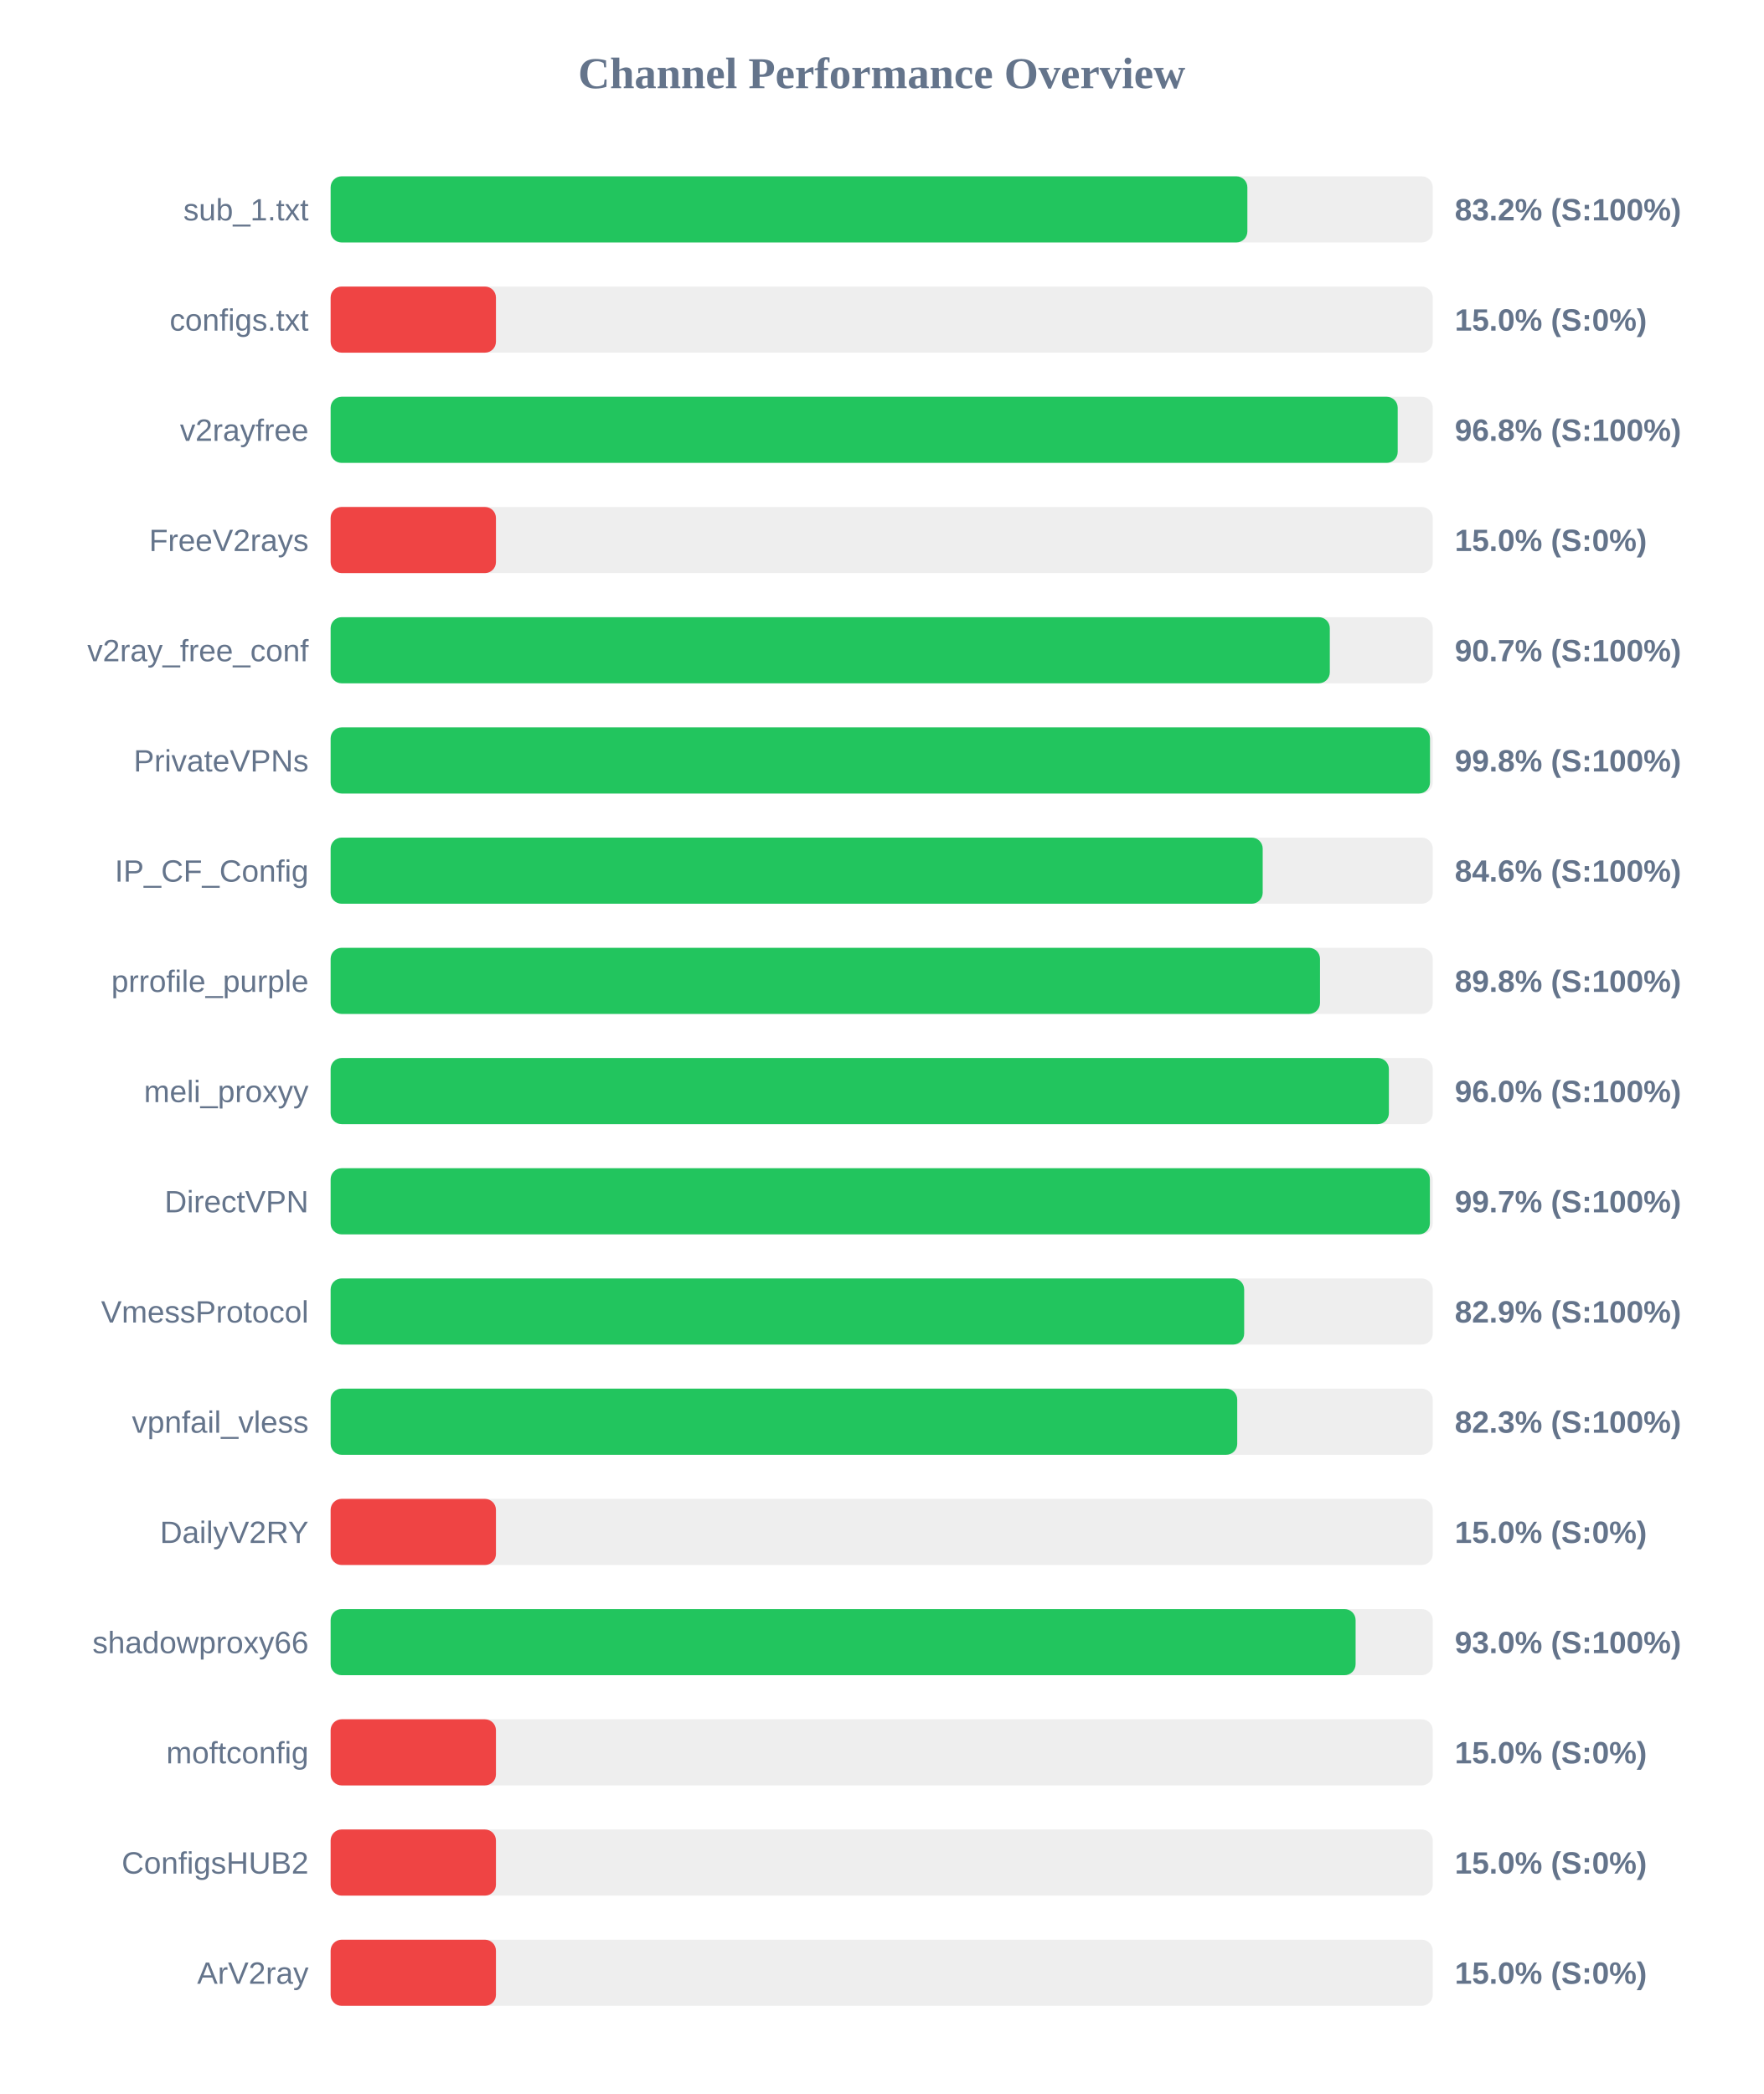
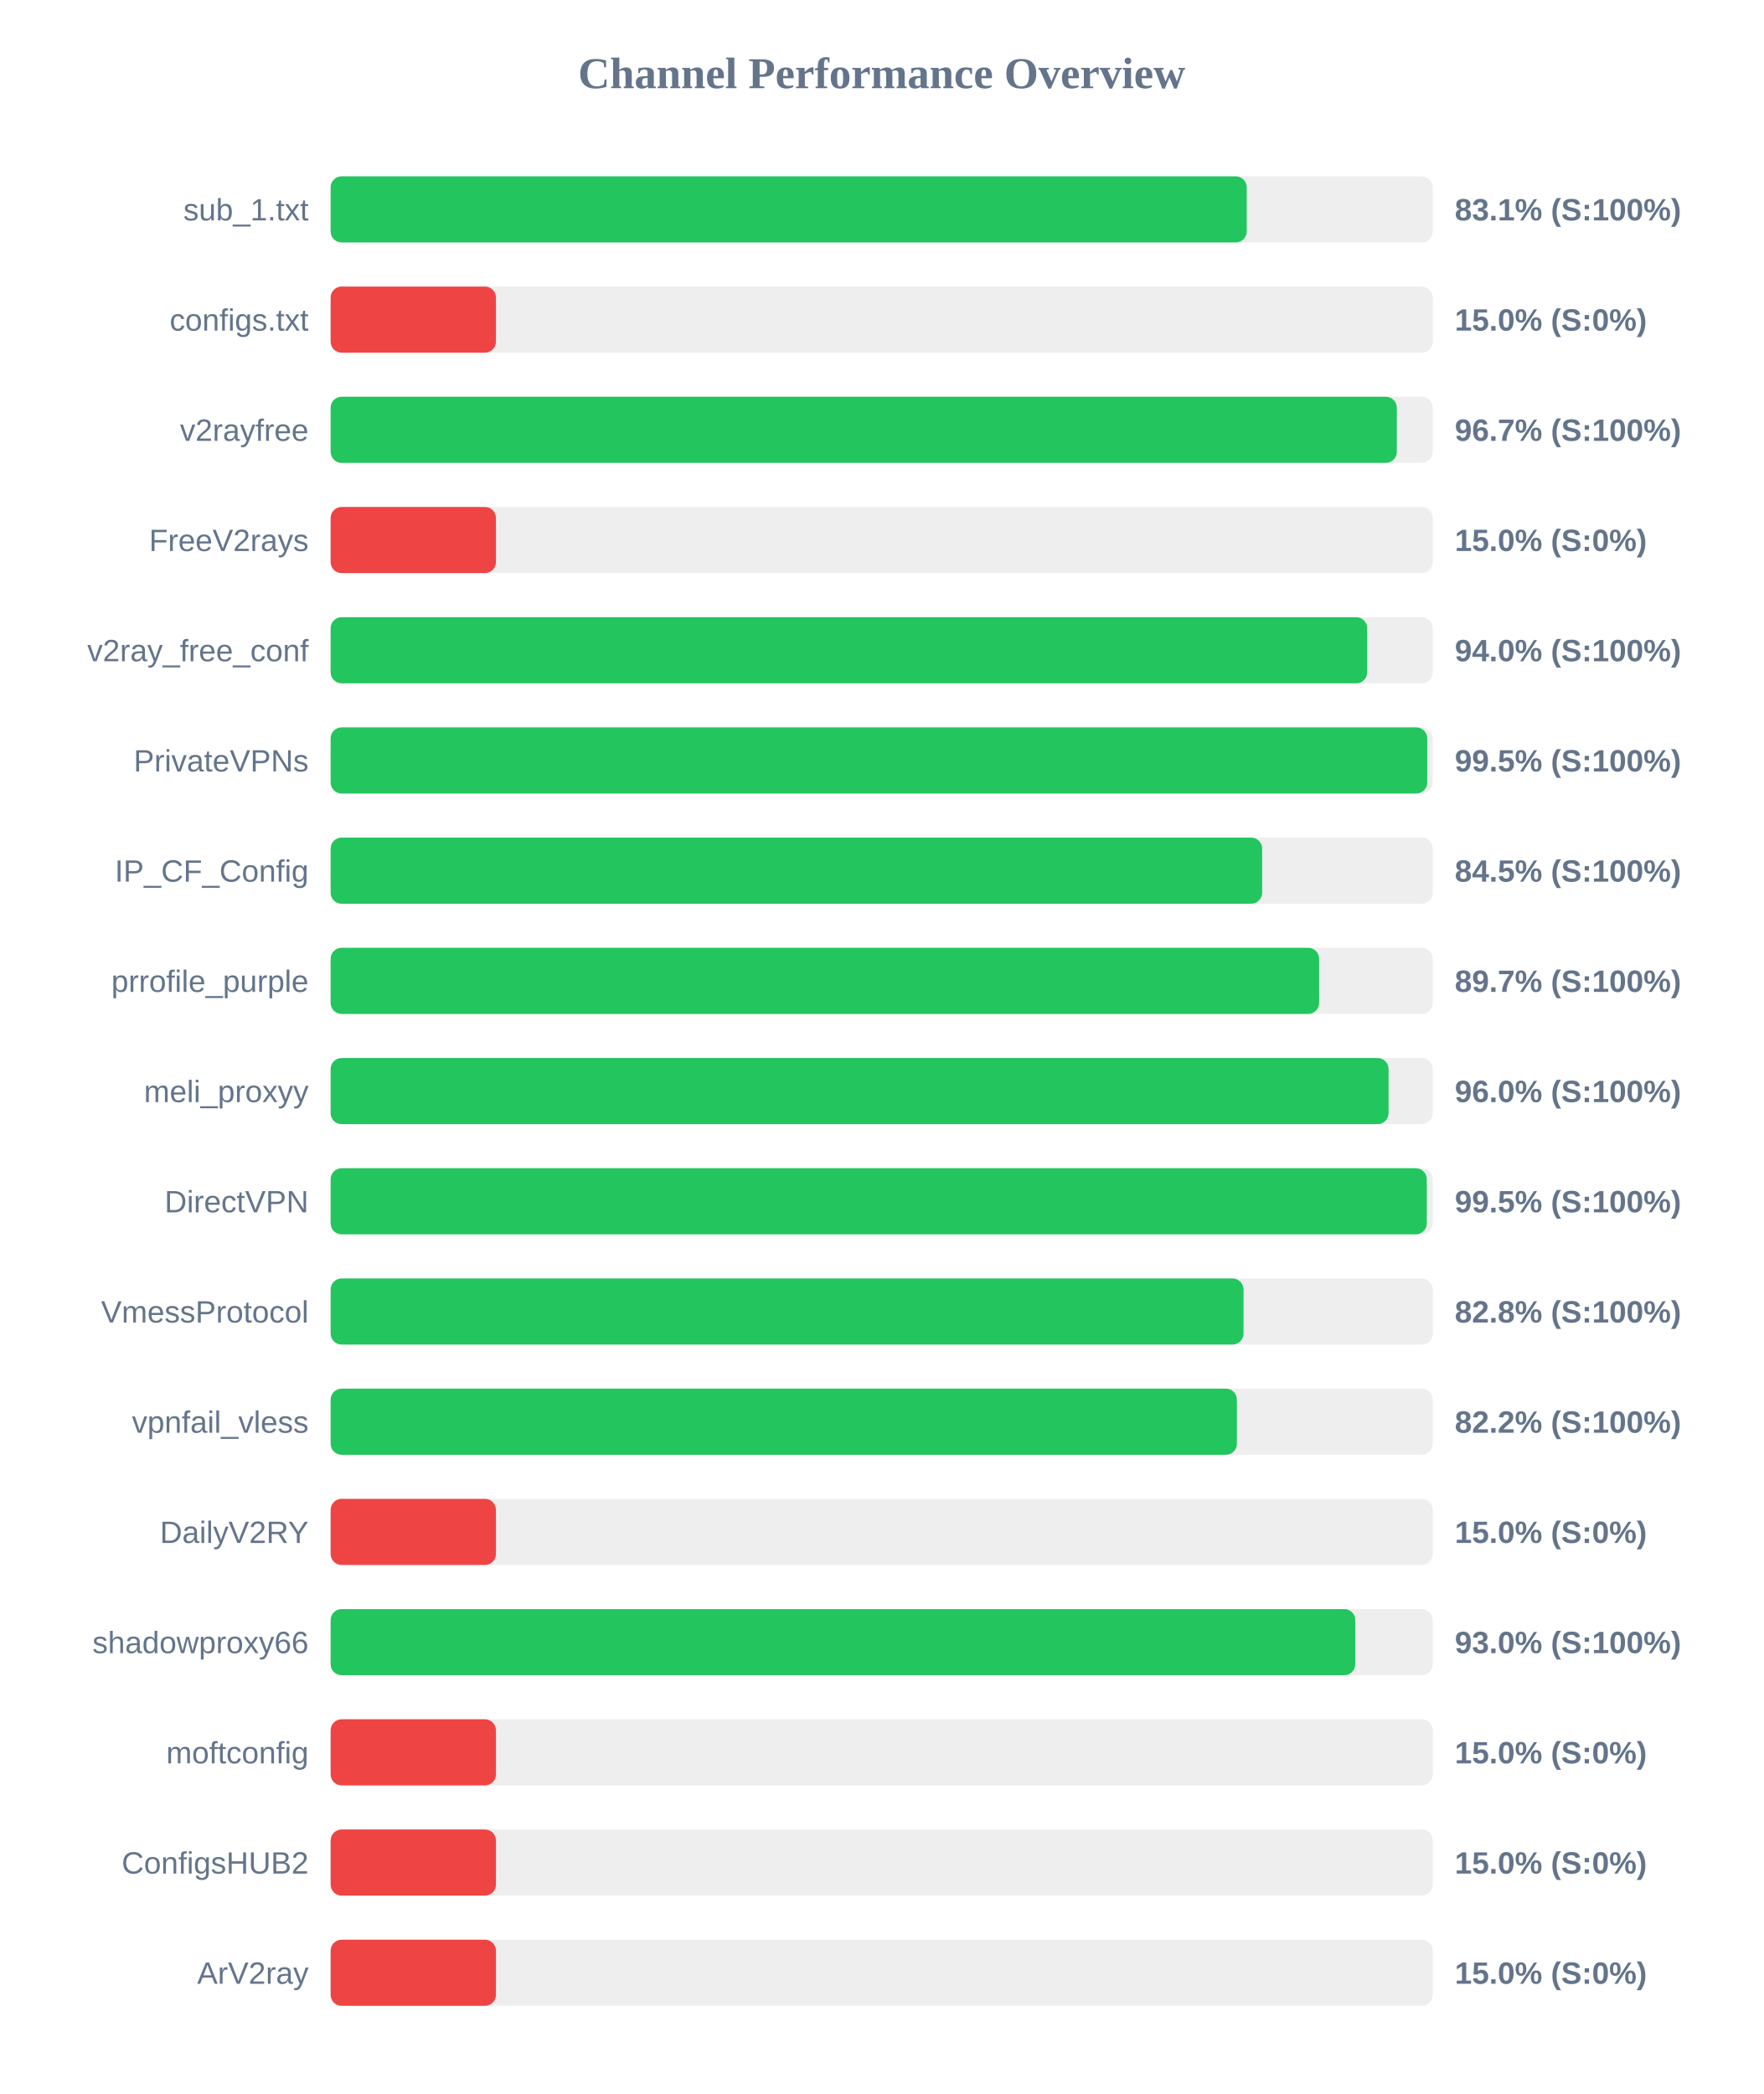
<svg xmlns="http://www.w3.org/2000/svg" width="800" height="950" version="1.1">
  <style>
        .row { font: 14px Arial; fill: #64748b; }
        .score { font: bold 14px Arial; fill: #64748b; }
    </style>
  <text x="400" y="40" text-anchor="middle" font-size="20px" font-weight="bold" fill="#64748b">Channel Performance Overview</text>
  <rect x="150" y="80" width="500" height="30" fill="#eee" rx="5" />
-   <rect x="150" y="80" width="415.9" height="30" fill="#22c55e" rx="5" />
+   <rect x="150" y="80" width="415.6" height="30" fill="#22c55e" rx="5" />
  <text x="140" y="100" text-anchor="end" class="row">sub_1.txt</text>
-   <text x="660" y="100" text-anchor="start" class="score">83.2% (S:100%)</text>
+   <text x="660" y="100" text-anchor="start" class="score">83.1% (S:100%)</text>
  <rect x="150" y="130" width="500" height="30" fill="#eee" rx="5" />
  <rect x="150" y="130" width="75.0" height="30" fill="#ef4444" rx="5" />
  <text x="140" y="150" text-anchor="end" class="row">configs.txt</text>
  <text x="660" y="150" text-anchor="start" class="score">15.0% (S:0%)</text>
  <rect x="150" y="180" width="500" height="30" fill="#eee" rx="5" />
-   <rect x="150" y="180" width="484.1" height="30" fill="#22c55e" rx="5" />
+   <rect x="150" y="180" width="483.7" height="30" fill="#22c55e" rx="5" />
  <text x="140" y="200" text-anchor="end" class="row">v2rayfree</text>
-   <text x="660" y="200" text-anchor="start" class="score">96.8% (S:100%)</text>
+   <text x="660" y="200" text-anchor="start" class="score">96.7% (S:100%)</text>
  <rect x="150" y="230" width="500" height="30" fill="#eee" rx="5" />
  <rect x="150" y="230" width="75.0" height="30" fill="#ef4444" rx="5" />
  <text x="140" y="250" text-anchor="end" class="row">FreeV2rays</text>
  <text x="660" y="250" text-anchor="start" class="score">15.0% (S:0%)</text>
  <rect x="150" y="280" width="500" height="30" fill="#eee" rx="5" />
-   <rect x="150" y="280" width="453.3" height="30" fill="#22c55e" rx="5" />
+   <rect x="150" y="280" width="470.25" height="30" fill="#22c55e" rx="5" />
  <text x="140" y="300" text-anchor="end" class="row">v2ray_free_conf</text>
-   <text x="660" y="300" text-anchor="start" class="score">90.7% (S:100%)</text>
+   <text x="660" y="300" text-anchor="start" class="score">94.0% (S:100%)</text>
  <rect x="150" y="330" width="500" height="30" fill="#eee" rx="5" />
-   <rect x="150" y="330" width="498.75" height="30" fill="#22c55e" rx="5" />
+   <rect x="150" y="330" width="497.5" height="30" fill="#22c55e" rx="5" />
  <text x="140" y="350" text-anchor="end" class="row">PrivateVPNs</text>
-   <text x="660" y="350" text-anchor="start" class="score">99.8% (S:100%)</text>
+   <text x="660" y="350" text-anchor="start" class="score">99.5% (S:100%)</text>
  <rect x="150" y="380" width="500" height="30" fill="#eee" rx="5" />
-   <rect x="150" y="380" width="422.85" height="30" fill="#22c55e" rx="5" />
+   <rect x="150" y="380" width="422.6" height="30" fill="#22c55e" rx="5" />
  <text x="140" y="400" text-anchor="end" class="row">IP_CF_Config</text>
-   <text x="660" y="400" text-anchor="start" class="score">84.6% (S:100%)</text>
+   <text x="660" y="400" text-anchor="start" class="score">84.5% (S:100%)</text>
  <rect x="150" y="430" width="500" height="30" fill="#eee" rx="5" />
-   <rect x="150" y="430" width="448.85" height="30" fill="#22c55e" rx="5" />
+   <rect x="150" y="430" width="448.45" height="30" fill="#22c55e" rx="5" />
  <text x="140" y="450" text-anchor="end" class="row">prrofile_purple</text>
-   <text x="660" y="450" text-anchor="start" class="score">89.8% (S:100%)</text>
+   <text x="660" y="450" text-anchor="start" class="score">89.7% (S:100%)</text>
  <rect x="150" y="480" width="500" height="30" fill="#eee" rx="5" />
-   <rect x="150" y="480" width="480.1" height="30" fill="#22c55e" rx="5" />
+   <rect x="150" y="480" width="479.95" height="30" fill="#22c55e" rx="5" />
  <text x="140" y="500" text-anchor="end" class="row">meli_proxyy</text>
  <text x="660" y="500" text-anchor="start" class="score">96.0% (S:100%)</text>
  <rect x="150" y="530" width="500" height="30" fill="#eee" rx="5" />
-   <rect x="150" y="530" width="498.7" height="30" fill="#22c55e" rx="5" />
+   <rect x="150" y="530" width="497.3" height="30" fill="#22c55e" rx="5" />
  <text x="140" y="550" text-anchor="end" class="row">DirectVPN</text>
-   <text x="660" y="550" text-anchor="start" class="score">99.7% (S:100%)</text>
+   <text x="660" y="550" text-anchor="start" class="score">99.5% (S:100%)</text>
  <rect x="150" y="580" width="500" height="30" fill="#eee" rx="5" />
-   <rect x="150" y="580" width="414.45" height="30" fill="#22c55e" rx="5" />
+   <rect x="150" y="580" width="414.15" height="30" fill="#22c55e" rx="5" />
  <text x="140" y="600" text-anchor="end" class="row">VmessProtocol</text>
-   <text x="660" y="600" text-anchor="start" class="score">82.9% (S:100%)</text>
+   <text x="660" y="600" text-anchor="start" class="score">82.8% (S:100%)</text>
  <rect x="150" y="630" width="500" height="30" fill="#eee" rx="5" />
-   <rect x="150" y="630" width="411.3" height="30" fill="#22c55e" rx="5" />
+   <rect x="150" y="630" width="411.15" height="30" fill="#22c55e" rx="5" />
  <text x="140" y="650" text-anchor="end" class="row">vpnfail_vless</text>
-   <text x="660" y="650" text-anchor="start" class="score">82.3% (S:100%)</text>
+   <text x="660" y="650" text-anchor="start" class="score">82.2% (S:100%)</text>
  <rect x="150" y="680" width="500" height="30" fill="#eee" rx="5" />
  <rect x="150" y="680" width="75.0" height="30" fill="#ef4444" rx="5" />
  <text x="140" y="700" text-anchor="end" class="row">DailyV2RY</text>
  <text x="660" y="700" text-anchor="start" class="score">15.0% (S:0%)</text>
  <rect x="150" y="730" width="500" height="30" fill="#eee" rx="5" />
-   <rect x="150" y="730" width="465.0" height="30" fill="#22c55e" rx="5" />
+   <rect x="150" y="730" width="464.85" height="30" fill="#22c55e" rx="5" />
  <text x="140" y="750" text-anchor="end" class="row">shadowproxy66</text>
  <text x="660" y="750" text-anchor="start" class="score">93.0% (S:100%)</text>
  <rect x="150" y="780" width="500" height="30" fill="#eee" rx="5" />
  <rect x="150" y="780" width="75.0" height="30" fill="#ef4444" rx="5" />
  <text x="140" y="800" text-anchor="end" class="row">moftconfig</text>
  <text x="660" y="800" text-anchor="start" class="score">15.0% (S:0%)</text>
  <rect x="150" y="830" width="500" height="30" fill="#eee" rx="5" />
  <rect x="150" y="830" width="75.0" height="30" fill="#ef4444" rx="5" />
  <text x="140" y="850" text-anchor="end" class="row">ConfigsHUB2</text>
  <text x="660" y="850" text-anchor="start" class="score">15.0% (S:0%)</text>
  <rect x="150" y="880" width="500" height="30" fill="#eee" rx="5" />
  <rect x="150" y="880" width="75.0" height="30" fill="#ef4444" rx="5" />
  <text x="140" y="900" text-anchor="end" class="row">ArV2ray</text>
  <text x="660" y="900" text-anchor="start" class="score">15.0% (S:0%)</text>
</svg>
